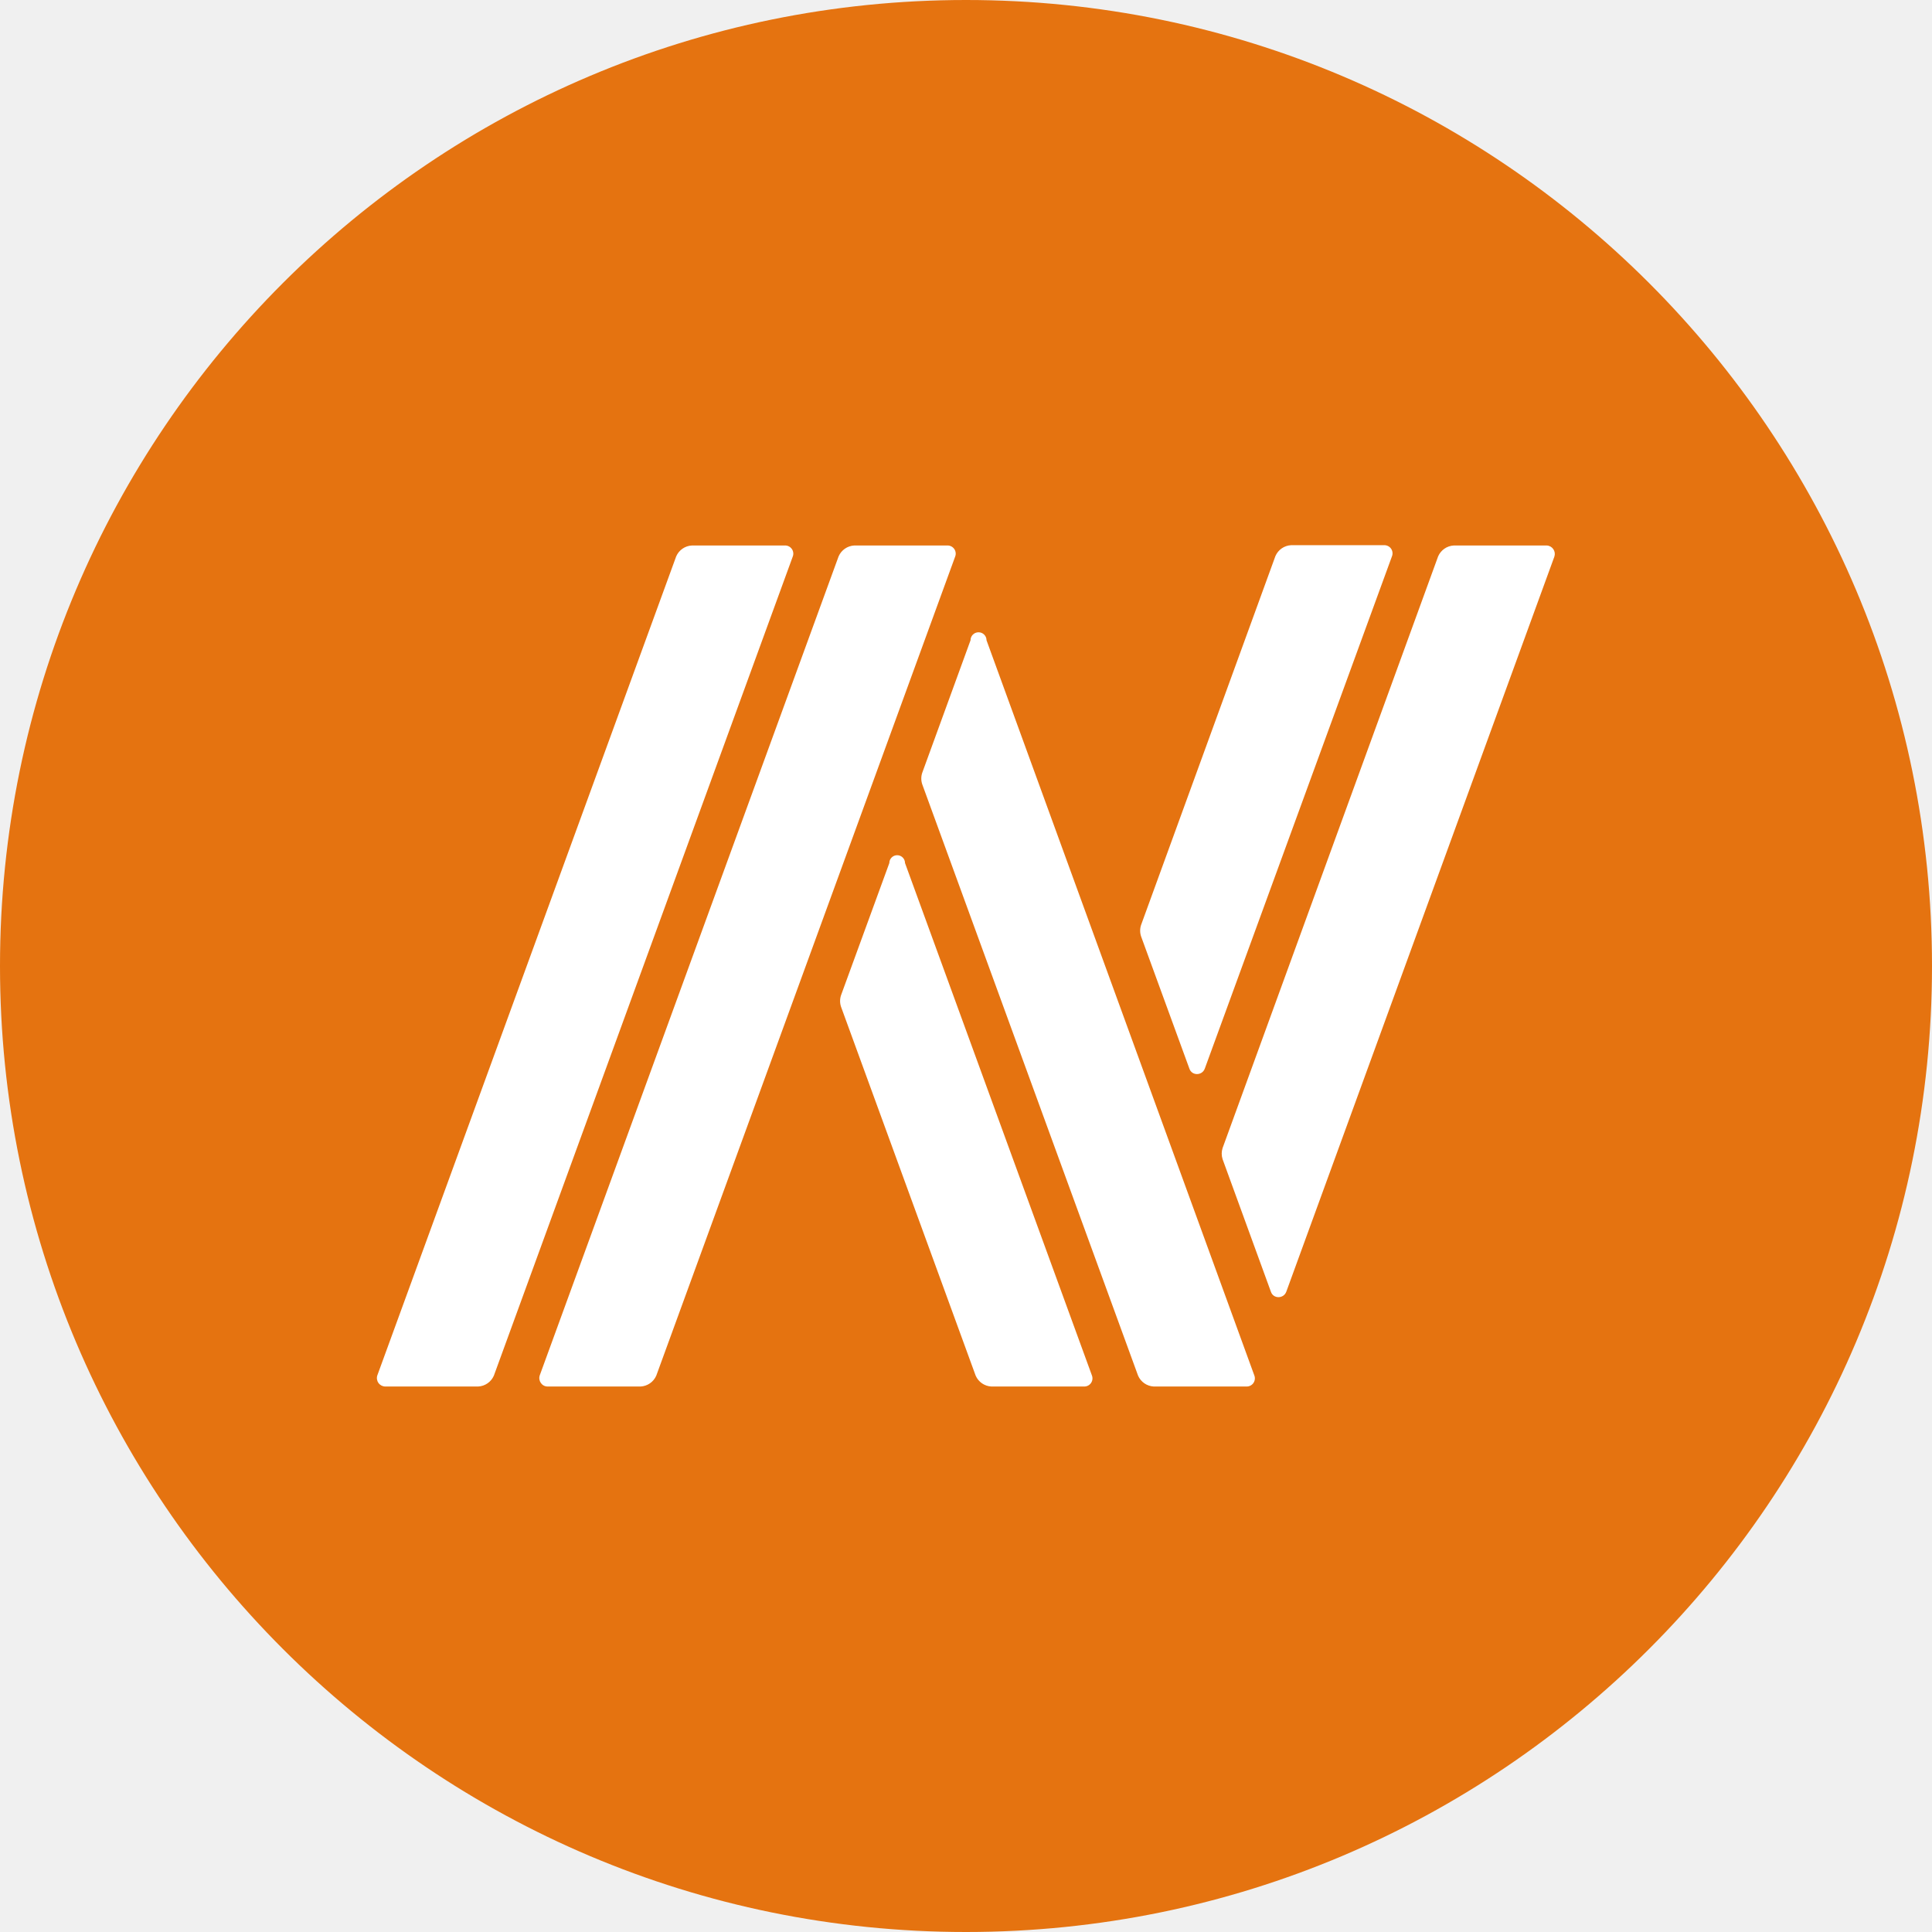
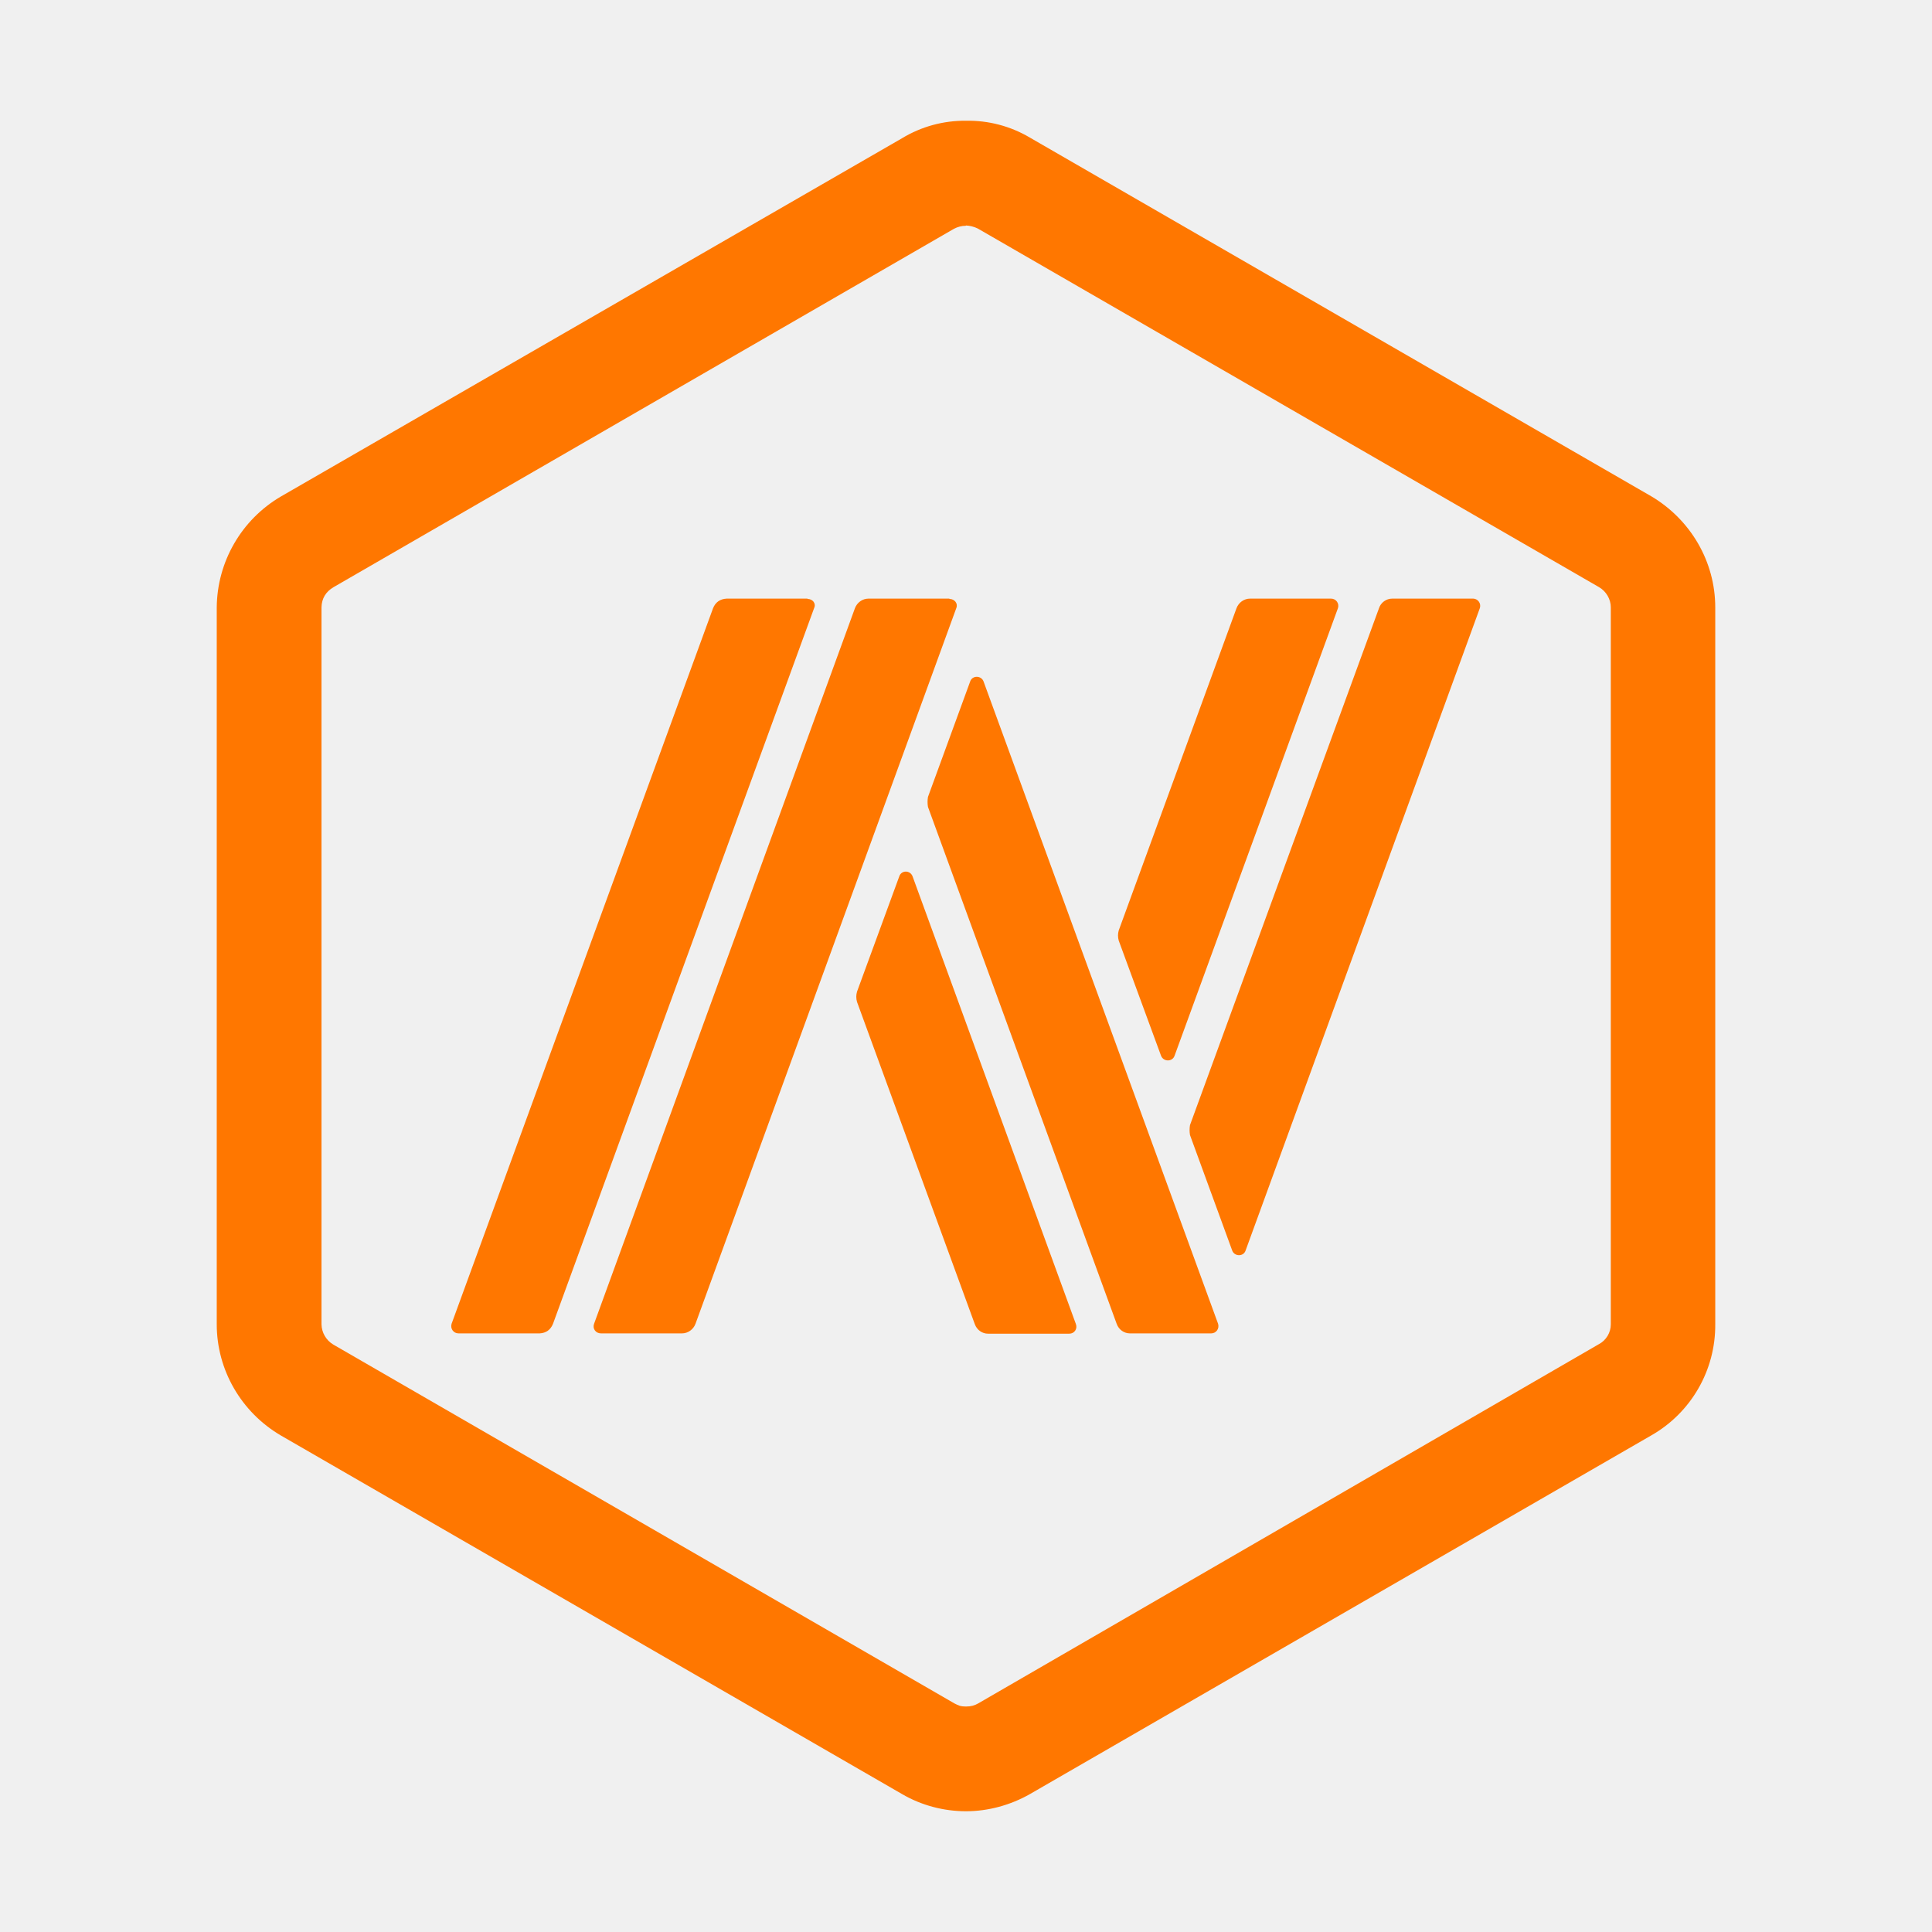
- <svg xmlns="http://www.w3.org/2000/svg" viewBox="0 0 64 64">
-   <g fill="#e57310">
-     <path d="M32 61.85c-4.03 0-7.94-.8-11.62-2.35-3.55-1.5-6.74-3.65-9.48-6.4S6 47.18 4.5 43.63C2.94 39.94 2.15 36.03 2.15 32s.8-7.94 2.35-11.62c1.5-3.55 3.65-6.74 6.4-9.48s5.93-4.9 9.48-6.4c3.68-1.56 7.6-2.35 11.62-2.35s7.94.8 11.62 2.35q5.34 2.26 9.49 6.4c4.15 4.14 4.9 5.93 6.4 9.48 1.55 3.68 2.34 7.59 2.34 11.62s-.79 7.94-2.35 11.62q-2.26 5.34-6.4 9.49c-4.14 4.15-5.93 4.89-9.48 6.4A30 30 0 0 1 32 61.84z" />
-     <path d="M32 4.3c3.74 0 7.37.74 10.78 2.18a28 28 0 0 1 8.8 5.94A27.6 27.6 0 0 1 59.7 32c0 3.74-.73 7.37-2.17 10.78q-2.12 4.97-5.94 8.8c-3.82 3.83-5.5 4.55-8.8 5.94-3.41 1.44-7.04 2.18-10.78 2.18s-7.37-.74-10.78-2.18a28 28 0 0 1-8.8-5.94A27.6 27.6 0 0 1 4.3 32c0-3.74.73-7.37 2.17-10.78a28 28 0 0 1 5.94-8.8A27.6 27.6 0 0 1 32 4.3M32 0C14.33 0 0 14.33 0 32s14.33 32 32 32 32-14.33 32-32S49.67 0 32 0" />
-   </g>
-   <path fill="#fff" d="M26 18.07h-3.08a.6.6 0 0 0-.52.36l-9.9 27.13a.28.28 0 0 0 .26.37h3.08a.6.6 0 0 0 .52-.36l9.9-27.13a.27.27 0 0 0-.26-.37m3.98 10.52a.25.25 0 0 0-.52 0l-1.6 4.38a.6.6 0 0 0 0 .38l4.46 12.22a.6.6 0 0 0 .52.36h3.07a.27.27 0 0 0 .26-.37zm1.4-10.52H28.3a.6.6 0 0 0-.52.36l-9.9 27.13c-.06.18.07.37.26.37h3.08a.6.6 0 0 0 .52-.36l9.9-27.13a.27.27 0 0 0-.26-.37m1.3 3.14a.26.26 0 0 0-.53 0l-1.6 4.39a.6.6 0 0 0 0 .38l7.15 19.59a.6.6 0 0 0 .52.36h3.07a.27.27 0 0 0 .26-.37zm18.56-3.14h-3.08a.6.6 0 0 0-.52.36l-7.14 19.6a.6.6 0 0 0 0 .37l1.6 4.39c.08.24.42.24.51 0l8.88-24.35a.28.28 0 0 0-.25-.37M39.4 35.4c.08.24.42.24.51 0l6.2-16.97a.27.27 0 0 0-.26-.37h-3.08a.6.6 0 0 0-.52.36L37.8 30.64a.6.6 0 0 0 0 .38z" />
+ <svg xmlns="http://www.w3.org/2000/svg" fill="#FF7700" viewBox="0 0 64 64">
+   <path d="M32 7.47a1 1 0 0 1 .39.1l20.58 11.88c.24.14.39.4.39.67v23.75c0 .27-.15.53-.4.66L32.4 56.43q-.17.1-.39.1c-.22 0-.26-.04-.39-.1L11.04 44.54a.8.8 0 0 1-.39-.67V20.12q.01-.44.4-.67L31.6 7.58q.19-.1.39-.1M32 4a4 4 0 0 0-2.12.58L9.3 16.45a4.3 4.3 0 0 0-2.12 3.67v23.75c0 1.51.81 2.91 2.12 3.68l20.58 11.88c.65.38 1.39.57 2.12.57s1.47-.2 2.12-.57L54.7 47.55a4.2 4.2 0 0 0 2.12-3.68V20.12c0-1.52-.82-2.91-2.12-3.68L34.12 4.56A4 4 0 0 0 32 4" />
+   <path d="M26.75 19.83h-2.68q-.33.02-.45.32l-8.66 23.7c-.05.16.06.32.23.32h2.69q.32-.02.44-.32l8.65-23.71c.07-.15-.05-.3-.22-.3Z" />
+   <path d="M30.23 29.03c-.08-.21-.37-.21-.44 0l-1.4 3.82a.6.6 0 0 0 0 .34l3.9 10.67c.07.2.25.32.44.32h2.69c.17 0 .28-.16.22-.32z" />
+   <path d="M31.45 19.83h-2.68c-.2 0-.38.13-.45.32l-8.64 23.7c-.06.16.05.32.23.32h2.68c.2 0 .38-.13.45-.32l8.64-23.71c.06-.15-.06-.3-.23-.3" />
+   <path d="M32.58 22.57c-.08-.2-.37-.2-.44 0l-1.4 3.83a1 1 0 0 0 0 .33l6.25 17.12c.07.2.25.32.44.32h2.69c.17 0 .28-.16.23-.32z" />
+   <path d="M48.8 19.83h-2.68c-.2 0-.38.13-.44.32l-6.26 17.12a1 1 0 0 0 0 .33l1.4 3.83c.08.2.37.2.44 0l7.76-21.28a.24.24 0 0 0-.21-.32Z" />
+   <path d="M38.46 34.97c.08.21.38.21.45 0l5.41-14.82a.24.24 0 0 0-.23-.32h-2.68c-.2 0-.38.13-.45.32l-3.9 10.67a.6.6 0 0 0 0 .34z" />
</svg>
